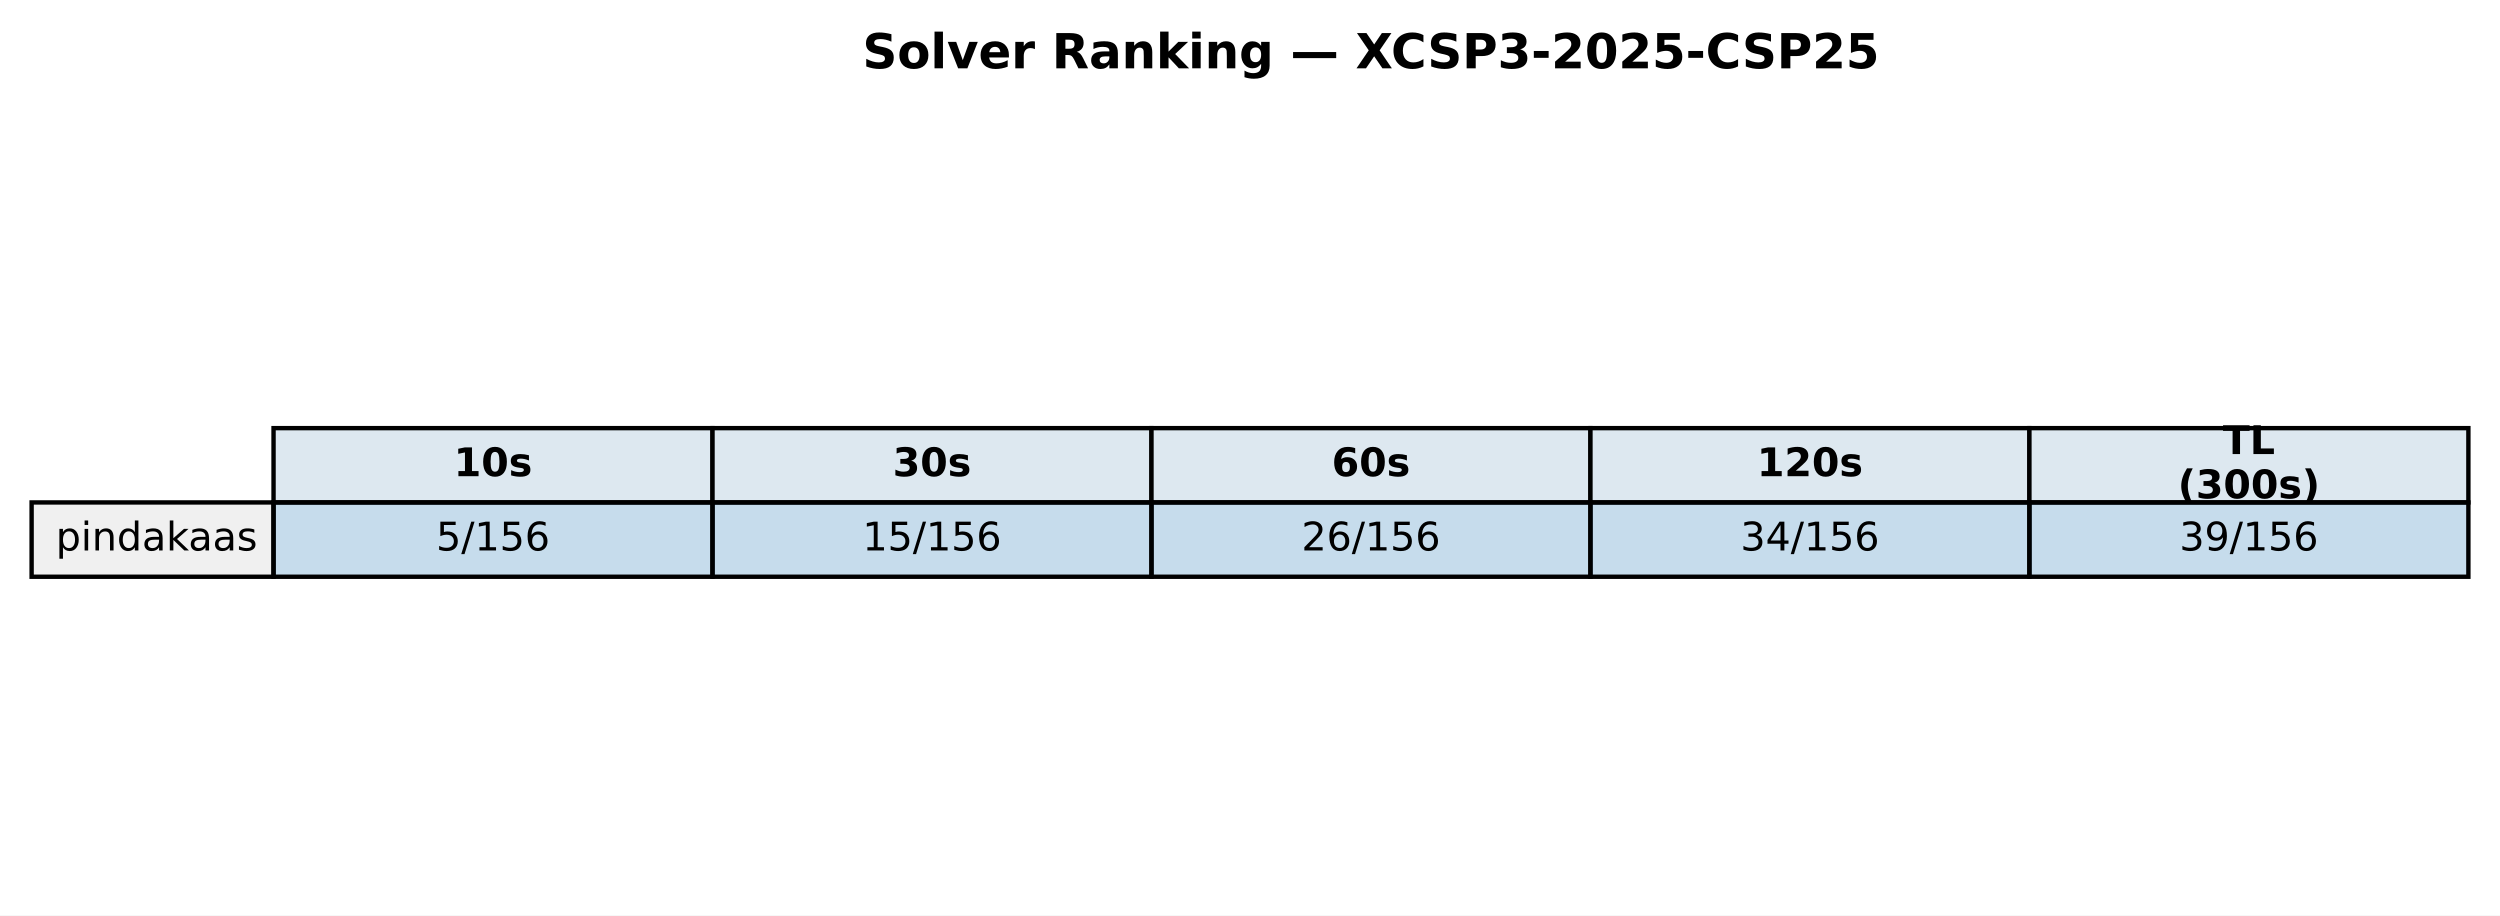
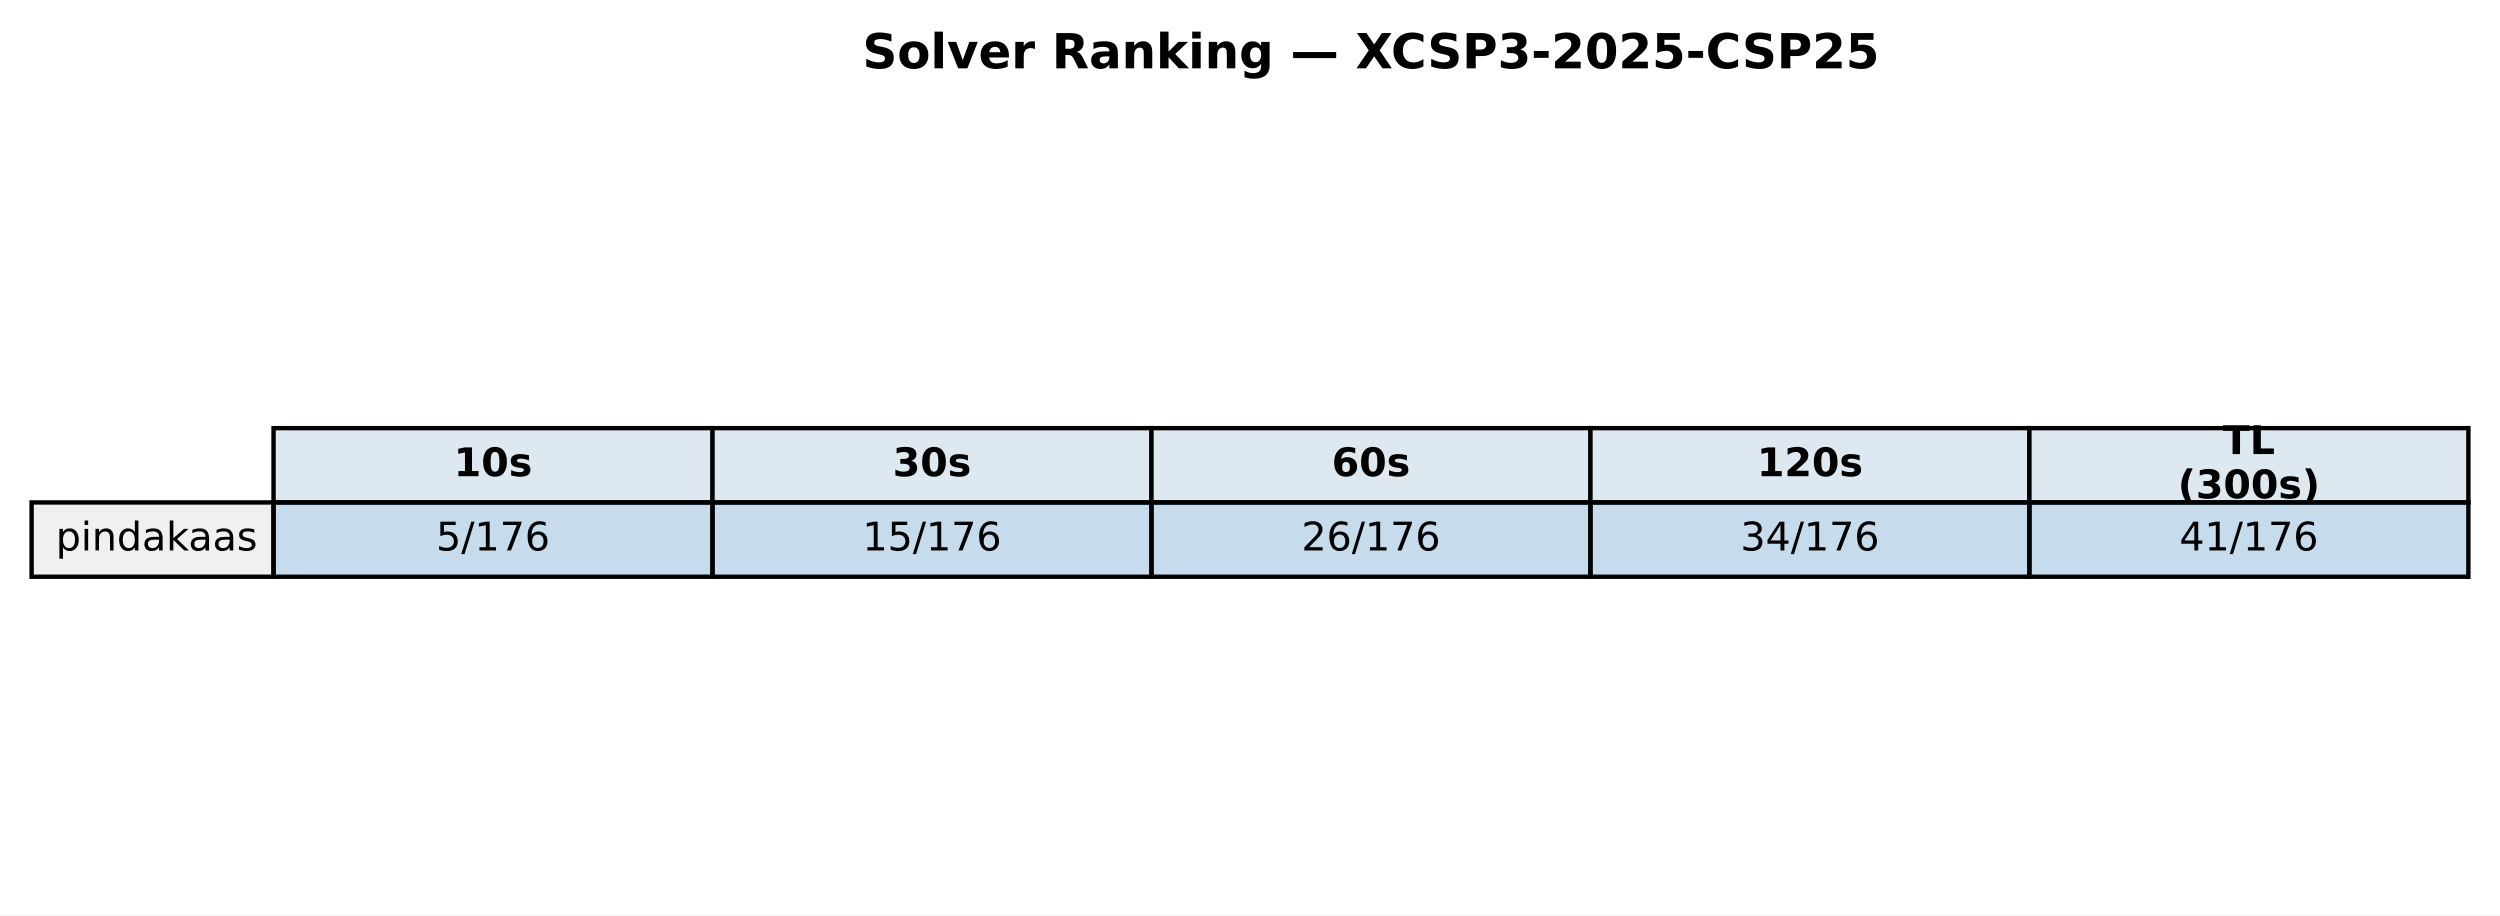
<svg xmlns="http://www.w3.org/2000/svg" xmlns:xlink="http://www.w3.org/1999/xlink" width="569.414pt" height="208.518pt" viewBox="0 0 569.414 208.518" version="1.1">
  <defs>
    <style type="text/css">*{stroke-linejoin: round; stroke-linecap: butt}</style>
  </defs>
  <g id="figure_1">
    <g id="patch_1">
      <path d="M 0 208.518  L 569.414 208.518  L 569.414 0  L 0 0  z " style="fill: #ffffff" />
    </g>
    <g id="axes_1">
      <g id="table_1">
        <g id="patch_2">
          <path d="M 62.304 114.438  L 162.286 114.438  L 162.286 97.514  L 62.304 97.514  z " style="fill: #dde8f0; stroke: #000000; stroke-linejoin: miter" />
        </g>
        <g id="text_1">
          <g transform="translate(103.3544 108.4594) scale(0.09 -0.09)">
            <defs>
              <path id="DejaVuSans-Bold-31" d="M 750 831  L 1813 831  L 1813 3847  L 722 3622  L 722 4441  L 1806 4666  L 2950 4666  L 2950 831  L 4013 831  L 4013 0  L 750 0  L 750 831  z " transform="scale(0.015625)" />
              <path id="DejaVuSans-Bold-30" d="M 2944 2338  Q 2944 3213 2780 3570  Q 2616 3928 2228 3928  Q 1841 3928 1675 3570  Q 1509 3213 1509 2338  Q 1509 1453 1675 1090  Q 1841 728 2228 728  Q 2613 728 2778 1090  Q 2944 1453 2944 2338  z M 4147 2328  Q 4147 1169 3647 539  Q 3147 -91 2228 -91  Q 1306 -91 806 539  Q 306 1169 306 2328  Q 306 3491 806 4120  Q 1306 4750 2228 4750  Q 3147 4750 3647 4120  Q 4147 3491 4147 2328  z " transform="scale(0.015625)" />
              <path id="DejaVuSans-Bold-73" d="M 3272 3391  L 3272 2541  Q 2913 2691 2578 2766  Q 2244 2841 1947 2841  Q 1628 2841 1473 2761  Q 1319 2681 1319 2516  Q 1319 2381 1436 2309  Q 1553 2238 1856 2203  L 2053 2175  Q 2913 2066 3209 1816  Q 3506 1566 3506 1031  Q 3506 472 3093 190  Q 2681 -91 1863 -91  Q 1516 -91 1145 -36  Q 775 19 384 128  L 384 978  Q 719 816 1070 734  Q 1422 653 1784 653  Q 2113 653 2278 743  Q 2444 834 2444 1013  Q 2444 1163 2330 1236  Q 2216 1309 1875 1350  L 1678 1375  Q 931 1469 631 1722  Q 331 1975 331 2491  Q 331 3047 712 3315  Q 1094 3584 1881 3584  Q 2191 3584 2531 3537  Q 2872 3491 3272 3391  z " transform="scale(0.015625)" />
            </defs>
            <use xlink:href="#DejaVuSans-Bold-31" />
            <use xlink:href="#DejaVuSans-Bold-30" transform="translate(69.58008 0)" />
            <use xlink:href="#DejaVuSans-Bold-73" transform="translate(139.1602 0)" />
          </g>
        </g>
        <g id="patch_3">
          <path d="M 162.286 114.438  L 262.268 114.438  L 262.268 97.514  L 162.286 97.514  z " style="fill: #dde8f0; stroke: #000000; stroke-linejoin: miter" />
        </g>
        <g id="text_2">
          <g transform="translate(203.3365 108.4594) scale(0.09 -0.09)">
            <defs>
              <path id="DejaVuSans-Bold-33" d="M 2981 2516  Q 3453 2394 3698 2092  Q 3944 1791 3944 1325  Q 3944 631 3412 270  Q 2881 -91 1863 -91  Q 1503 -91 1142 -33  Q 781 25 428 141  L 428 1069  Q 766 900 1098 814  Q 1431 728 1753 728  Q 2231 728 2486 893  Q 2741 1059 2741 1369  Q 2741 1688 2480 1852  Q 2219 2016 1709 2016  L 1228 2016  L 1228 2791  L 1734 2791  Q 2188 2791 2409 2933  Q 2631 3075 2631 3366  Q 2631 3634 2415 3781  Q 2200 3928 1806 3928  Q 1516 3928 1219 3862  Q 922 3797 628 3669  L 628 4550  Q 984 4650 1334 4700  Q 1684 4750 2022 4750  Q 2931 4750 3382 4451  Q 3834 4153 3834 3553  Q 3834 3144 3618 2883  Q 3403 2622 2981 2516  z " transform="scale(0.015625)" />
            </defs>
            <use xlink:href="#DejaVuSans-Bold-33" />
            <use xlink:href="#DejaVuSans-Bold-30" transform="translate(69.58008 0)" />
            <use xlink:href="#DejaVuSans-Bold-73" transform="translate(139.1602 0)" />
          </g>
        </g>
        <g id="patch_4">
          <path d="M 262.268 114.438  L 362.25 114.438  L 362.25 97.514  L 262.268 97.514  z " style="fill: #dde8f0; stroke: #000000; stroke-linejoin: miter" />
        </g>
        <g id="text_3">
          <g transform="translate(303.3186 108.4594) scale(0.09 -0.09)">
            <defs>
              <path id="DejaVuSans-Bold-36" d="M 2316 2303  Q 2000 2303 1842 2098  Q 1684 1894 1684 1484  Q 1684 1075 1842 870  Q 2000 666 2316 666  Q 2634 666 2792 870  Q 2950 1075 2950 1484  Q 2950 1894 2792 2098  Q 2634 2303 2316 2303  z M 3803 4544  L 3803 3681  Q 3506 3822 3243 3889  Q 2981 3956 2731 3956  Q 2194 3956 1894 3657  Q 1594 3359 1544 2772  Q 1750 2925 1990 3001  Q 2231 3078 2516 3078  Q 3231 3078 3670 2659  Q 4109 2241 4109 1563  Q 4109 813 3618 361  Q 3128 -91 2303 -91  Q 1394 -91 895 523  Q 397 1138 397 2266  Q 397 3422 980 4083  Q 1563 4744 2578 4744  Q 2900 4744 3203 4694  Q 3506 4644 3803 4544  z " transform="scale(0.015625)" />
            </defs>
            <use xlink:href="#DejaVuSans-Bold-36" />
            <use xlink:href="#DejaVuSans-Bold-30" transform="translate(69.58008 0)" />
            <use xlink:href="#DejaVuSans-Bold-73" transform="translate(139.1602 0)" />
          </g>
        </g>
        <g id="patch_5">
          <path d="M 362.25 114.438  L 462.232 114.438  L 462.232 97.514  L 362.25 97.514  z " style="fill: #dde8f0; stroke: #000000; stroke-linejoin: miter" />
        </g>
        <g id="text_4">
          <g transform="translate(400.1697 108.4594) scale(0.09 -0.09)">
            <defs>
              <path id="DejaVuSans-Bold-32" d="M 1844 884  L 3897 884  L 3897 0  L 506 0  L 506 884  L 2209 2388  Q 2438 2594 2547 2791  Q 2656 2988 2656 3200  Q 2656 3528 2436 3728  Q 2216 3928 1850 3928  Q 1569 3928 1234 3808  Q 900 3688 519 3450  L 519 4475  Q 925 4609 1322 4679  Q 1719 4750 2100 4750  Q 2938 4750 3402 4381  Q 3866 4013 3866 3353  Q 3866 2972 3669 2642  Q 3472 2313 2841 1759  L 1844 884  z " transform="scale(0.015625)" />
            </defs>
            <use xlink:href="#DejaVuSans-Bold-31" />
            <use xlink:href="#DejaVuSans-Bold-32" transform="translate(69.58008 0)" />
            <use xlink:href="#DejaVuSans-Bold-30" transform="translate(139.1602 0)" />
            <use xlink:href="#DejaVuSans-Bold-73" transform="translate(208.7402 0)" />
          </g>
        </g>
        <g id="patch_6">
          <path d="M 462.232 114.438  L 562.214 114.438  L 562.214 97.514  L 462.232 97.514  z " style="fill: #dde8f0; stroke: #000000; stroke-linejoin: miter" />
        </g>
        <g id="text_5">
          <g transform="translate(506.2858 103.4204) scale(0.09 -0.09)">
            <defs>
              <path id="DejaVuSans-Bold-54" d="M 31 4666  L 4331 4666  L 4331 3756  L 2784 3756  L 2784 0  L 1581 0  L 1581 3756  L 31 3756  L 31 4666  z " transform="scale(0.015625)" />
              <path id="DejaVuSans-Bold-4c" d="M 588 4666  L 1791 4666  L 1791 909  L 3903 909  L 3903 0  L 588 0  L 588 4666  z " transform="scale(0.015625)" />
            </defs>
            <use xlink:href="#DejaVuSans-Bold-54" />
            <use xlink:href="#DejaVuSans-Bold-4c" transform="translate(68.21289 0)" />
          </g>
          <g transform="translate(496.0385 113.4984) scale(0.09 -0.09)">
            <defs>
              <path id="DejaVuSans-Bold-28" d="M 2413 -844  L 1484 -844  Q 1006 -72 778 623  Q 550 1319 550 2003  Q 550 2688 779 3389  Q 1009 4091 1484 4856  L 2413 4856  Q 2013 4116 1813 3408  Q 1613 2700 1613 2009  Q 1613 1319 1811 609  Q 2009 -100 2413 -844  z " transform="scale(0.015625)" />
              <path id="DejaVuSans-Bold-29" d="M 513 -844  Q 913 -100 1113 609  Q 1313 1319 1313 2009  Q 1313 2700 1113 3408  Q 913 4116 513 4856  L 1441 4856  Q 1916 4091 2145 3389  Q 2375 2688 2375 2003  Q 2375 1319 2147 623  Q 1919 -72 1441 -844  L 513 -844  z " transform="scale(0.015625)" />
            </defs>
            <use xlink:href="#DejaVuSans-Bold-28" />
            <use xlink:href="#DejaVuSans-Bold-33" transform="translate(45.70312 0)" />
            <use xlink:href="#DejaVuSans-Bold-30" transform="translate(115.2832 0)" />
            <use xlink:href="#DejaVuSans-Bold-30" transform="translate(184.8633 0)" />
            <use xlink:href="#DejaVuSans-Bold-73" transform="translate(254.4434 0)" />
            <use xlink:href="#DejaVuSans-Bold-29" transform="translate(313.9648 0)" />
          </g>
        </g>
        <g id="patch_7">
          <path d="M 7.2 131.363  L 62.304 131.363  L 62.304 114.438  L 7.2 114.438  z " style="fill: #f0f0f0; stroke: #000000; stroke-linejoin: miter" />
        </g>
        <g id="text_6">
          <g transform="translate(12.71036 125.3841) scale(0.09 -0.09)">
            <defs>
              <path id="DejaVuSans-70" d="M 1159 525  L 1159 -1331  L 581 -1331  L 581 3500  L 1159 3500  L 1159 2969  Q 1341 3281 1617 3432  Q 1894 3584 2278 3584  Q 2916 3584 3314 3078  Q 3713 2572 3713 1747  Q 3713 922 3314 415  Q 2916 -91 2278 -91  Q 1894 -91 1617 61  Q 1341 213 1159 525  z M 3116 1747  Q 3116 2381 2855 2742  Q 2594 3103 2138 3103  Q 1681 3103 1420 2742  Q 1159 2381 1159 1747  Q 1159 1113 1420 752  Q 1681 391 2138 391  Q 2594 391 2855 752  Q 3116 1113 3116 1747  z " transform="scale(0.015625)" />
              <path id="DejaVuSans-69" d="M 603 3500  L 1178 3500  L 1178 0  L 603 0  L 603 3500  z M 603 4863  L 1178 4863  L 1178 4134  L 603 4134  L 603 4863  z " transform="scale(0.015625)" />
              <path id="DejaVuSans-6e" d="M 3513 2113  L 3513 0  L 2938 0  L 2938 2094  Q 2938 2591 2744 2837  Q 2550 3084 2163 3084  Q 1697 3084 1428 2787  Q 1159 2491 1159 1978  L 1159 0  L 581 0  L 581 3500  L 1159 3500  L 1159 2956  Q 1366 3272 1645 3428  Q 1925 3584 2291 3584  Q 2894 3584 3203 3211  Q 3513 2838 3513 2113  z " transform="scale(0.015625)" />
              <path id="DejaVuSans-64" d="M 2906 2969  L 2906 4863  L 3481 4863  L 3481 0  L 2906 0  L 2906 525  Q 2725 213 2448 61  Q 2172 -91 1784 -91  Q 1150 -91 751 415  Q 353 922 353 1747  Q 353 2572 751 3078  Q 1150 3584 1784 3584  Q 2172 3584 2448 3432  Q 2725 3281 2906 2969  z M 947 1747  Q 947 1113 1208 752  Q 1469 391 1925 391  Q 2381 391 2643 752  Q 2906 1113 2906 1747  Q 2906 2381 2643 2742  Q 2381 3103 1925 3103  Q 1469 3103 1208 2742  Q 947 2381 947 1747  z " transform="scale(0.015625)" />
              <path id="DejaVuSans-61" d="M 2194 1759  Q 1497 1759 1228 1600  Q 959 1441 959 1056  Q 959 750 1161 570  Q 1363 391 1709 391  Q 2188 391 2477 730  Q 2766 1069 2766 1631  L 2766 1759  L 2194 1759  z M 3341 1997  L 3341 0  L 2766 0  L 2766 531  Q 2569 213 2275 61  Q 1981 -91 1556 -91  Q 1019 -91 701 211  Q 384 513 384 1019  Q 384 1609 779 1909  Q 1175 2209 1959 2209  L 2766 2209  L 2766 2266  Q 2766 2663 2505 2880  Q 2244 3097 1772 3097  Q 1472 3097 1187 3025  Q 903 2953 641 2809  L 641 3341  Q 956 3463 1253 3523  Q 1550 3584 1831 3584  Q 2591 3584 2966 3190  Q 3341 2797 3341 1997  z " transform="scale(0.015625)" />
              <path id="DejaVuSans-6b" d="M 581 4863  L 1159 4863  L 1159 1991  L 2875 3500  L 3609 3500  L 1753 1863  L 3688 0  L 2938 0  L 1159 1709  L 1159 0  L 581 0  L 581 4863  z " transform="scale(0.015625)" />
              <path id="DejaVuSans-73" d="M 2834 3397  L 2834 2853  Q 2591 2978 2328 3040  Q 2066 3103 1784 3103  Q 1356 3103 1142 2972  Q 928 2841 928 2578  Q 928 2378 1081 2264  Q 1234 2150 1697 2047  L 1894 2003  Q 2506 1872 2764 1633  Q 3022 1394 3022 966  Q 3022 478 2636 193  Q 2250 -91 1575 -91  Q 1294 -91 989 -36  Q 684 19 347 128  L 347 722  Q 666 556 975 473  Q 1284 391 1588 391  Q 1994 391 2212 530  Q 2431 669 2431 922  Q 2431 1156 2273 1281  Q 2116 1406 1581 1522  L 1381 1569  Q 847 1681 609 1914  Q 372 2147 372 2553  Q 372 3047 722 3315  Q 1072 3584 1716 3584  Q 2034 3584 2315 3537  Q 2597 3491 2834 3397  z " transform="scale(0.015625)" />
            </defs>
            <use xlink:href="#DejaVuSans-70" />
            <use xlink:href="#DejaVuSans-69" transform="translate(63.47656 0)" />
            <use xlink:href="#DejaVuSans-6e" transform="translate(91.25977 0)" />
            <use xlink:href="#DejaVuSans-64" transform="translate(154.6387 0)" />
            <use xlink:href="#DejaVuSans-61" transform="translate(218.1152 0)" />
            <use xlink:href="#DejaVuSans-6b" transform="translate(279.3945 0)" />
            <use xlink:href="#DejaVuSans-61" transform="translate(335.5547 0)" />
            <use xlink:href="#DejaVuSans-61" transform="translate(396.834 0)" />
            <use xlink:href="#DejaVuSans-73" transform="translate(458.1133 0)" />
          </g>
        </g>
        <g id="patch_8">
          <path d="M 62.304 131.363  L 162.286 131.363  L 162.286 114.438  L 62.304 114.438  z " style="fill: #1f77b4; fill-opacity: 0.25; stroke: #000000; stroke-linejoin: miter" />
        </g>
        <g id="text_7">
          <g transform="translate(99.32623 125.3841) scale(0.09 -0.09)">
            <defs>
              <path id="DejaVuSans-35" d="M 691 4666  L 3169 4666  L 3169 4134  L 1269 4134  L 1269 2991  Q 1406 3038 1543 3061  Q 1681 3084 1819 3084  Q 2600 3084 3056 2656  Q 3513 2228 3513 1497  Q 3513 744 3044 326  Q 2575 -91 1722 -91  Q 1428 -91 1123 -41  Q 819 9 494 109  L 494 744  Q 775 591 1075 516  Q 1375 441 1709 441  Q 2250 441 2565 725  Q 2881 1009 2881 1497  Q 2881 1984 2565 2268  Q 2250 2553 1709 2553  Q 1456 2553 1204 2497  Q 953 2441 691 2322  L 691 4666  z " transform="scale(0.015625)" />
              <path id="DejaVuSans-2f" d="M 1625 4666  L 2156 4666  L 531 -594  L 0 -594  L 1625 4666  z " transform="scale(0.015625)" />
              <path id="DejaVuSans-31" d="M 794 531  L 1825 531  L 1825 4091  L 703 3866  L 703 4441  L 1819 4666  L 2450 4666  L 2450 531  L 3481 531  L 3481 0  L 794 0  L 794 531  z " transform="scale(0.015625)" />
+               <path id="DejaVuSans-37" d="M 525 4666  L 3525 4666  L 3525 4397  L 1831 0  L 1172 0  L 2766 4134  L 525 4134  L 525 4666  z " transform="scale(0.015625)" />
              <path id="DejaVuSans-36" d="M 2113 2584  Q 1688 2584 1439 2293  Q 1191 2003 1191 1497  Q 1191 994 1439 701  Q 1688 409 2113 409  Q 2538 409 2786 701  Q 3034 994 3034 1497  Q 3034 2003 2786 2293  Q 2538 2584 2113 2584  z M 3366 4563  L 3366 3988  Q 3128 4100 2886 4159  Q 2644 4219 2406 4219  Q 1781 4219 1451 3797  Q 1122 3375 1075 2522  Q 1259 2794 1537 2939  Q 1816 3084 2150 3084  Q 2853 3084 3261 2657  Q 3669 2231 3669 1497  Q 3669 778 3244 343  Q 2819 -91 2113 -91  Q 1303 -91 875 529  Q 447 1150 447 2328  Q 447 3434 972 4092  Q 1497 4750 2381 4750  Q 2619 4750 2861 4703  Q 3103 4656 3366 4563  z " transform="scale(0.015625)" />
            </defs>
            <use xlink:href="#DejaVuSans-35" />
            <use xlink:href="#DejaVuSans-2f" transform="translate(63.62305 0)" />
            <use xlink:href="#DejaVuSans-31" transform="translate(97.31445 0)" />
-             <use xlink:href="#DejaVuSans-35" transform="translate(160.9375 0)" />
+             <use xlink:href="#DejaVuSans-37" transform="translate(160.9375 0)" />
            <use xlink:href="#DejaVuSans-36" transform="translate(224.5605 0)" />
          </g>
        </g>
        <g id="patch_9">
          <path d="M 162.286 131.363  L 262.268 131.363  L 262.268 114.438  L 162.286 114.438  z " style="fill: #1f77b4; fill-opacity: 0.25; stroke: #000000; stroke-linejoin: miter" />
        </g>
        <g id="text_8">
          <g transform="translate(196.4452 125.3841) scale(0.09 -0.09)">
            <use xlink:href="#DejaVuSans-31" />
            <use xlink:href="#DejaVuSans-35" transform="translate(63.62305 0)" />
            <use xlink:href="#DejaVuSans-2f" transform="translate(127.2461 0)" />
            <use xlink:href="#DejaVuSans-31" transform="translate(160.9375 0)" />
-             <use xlink:href="#DejaVuSans-35" transform="translate(224.5605 0)" />
+             <use xlink:href="#DejaVuSans-37" transform="translate(224.5605 0)" />
            <use xlink:href="#DejaVuSans-36" transform="translate(288.1836 0)" />
          </g>
        </g>
        <g id="patch_10">
          <path d="M 262.268 131.363  L 362.25 131.363  L 362.25 114.438  L 262.268 114.438  z " style="fill: #1f77b4; fill-opacity: 0.25; stroke: #000000; stroke-linejoin: miter" />
        </g>
        <g id="text_9">
          <g transform="translate(296.4273 125.3841) scale(0.09 -0.09)">
            <defs>
              <path id="DejaVuSans-32" d="M 1228 531  L 3431 531  L 3431 0  L 469 0  L 469 531  Q 828 903 1448 1529  Q 2069 2156 2228 2338  Q 2531 2678 2651 2914  Q 2772 3150 2772 3378  Q 2772 3750 2511 3984  Q 2250 4219 1831 4219  Q 1534 4219 1204 4116  Q 875 4013 500 3803  L 500 4441  Q 881 4594 1212 4672  Q 1544 4750 1819 4750  Q 2544 4750 2975 4387  Q 3406 4025 3406 3419  Q 3406 3131 3298 2873  Q 3191 2616 2906 2266  Q 2828 2175 2409 1742  Q 1991 1309 1228 531  z " transform="scale(0.015625)" />
            </defs>
            <use xlink:href="#DejaVuSans-32" />
            <use xlink:href="#DejaVuSans-36" transform="translate(63.62305 0)" />
            <use xlink:href="#DejaVuSans-2f" transform="translate(127.2461 0)" />
            <use xlink:href="#DejaVuSans-31" transform="translate(160.9375 0)" />
-             <use xlink:href="#DejaVuSans-35" transform="translate(224.5605 0)" />
+             <use xlink:href="#DejaVuSans-37" transform="translate(224.5605 0)" />
            <use xlink:href="#DejaVuSans-36" transform="translate(288.1836 0)" />
          </g>
        </g>
        <g id="patch_11">
          <path d="M 362.25 131.363  L 462.232 131.363  L 462.232 114.438  L 362.25 114.438  z " style="fill: #1f77b4; fill-opacity: 0.25; stroke: #000000; stroke-linejoin: miter" />
        </g>
        <g id="text_10">
          <g transform="translate(396.4093 125.3841) scale(0.09 -0.09)">
            <defs>
              <path id="DejaVuSans-33" d="M 2597 2516  Q 3050 2419 3304 2112  Q 3559 1806 3559 1356  Q 3559 666 3084 287  Q 2609 -91 1734 -91  Q 1441 -91 1130 -33  Q 819 25 488 141  L 488 750  Q 750 597 1062 519  Q 1375 441 1716 441  Q 2309 441 2620 675  Q 2931 909 2931 1356  Q 2931 1769 2642 2001  Q 2353 2234 1838 2234  L 1294 2234  L 1294 2753  L 1863 2753  Q 2328 2753 2575 2939  Q 2822 3125 2822 3475  Q 2822 3834 2567 4026  Q 2313 4219 1838 4219  Q 1578 4219 1281 4162  Q 984 4106 628 3988  L 628 4550  Q 988 4650 1302 4700  Q 1616 4750 1894 4750  Q 2613 4750 3031 4423  Q 3450 4097 3450 3541  Q 3450 3153 3228 2886  Q 3006 2619 2597 2516  z " transform="scale(0.015625)" />
              <path id="DejaVuSans-34" d="M 2419 4116  L 825 1625  L 2419 1625  L 2419 4116  z M 2253 4666  L 3047 4666  L 3047 1625  L 3713 1625  L 3713 1100  L 3047 1100  L 3047 0  L 2419 0  L 2419 1100  L 313 1100  L 313 1709  L 2253 4666  z " transform="scale(0.015625)" />
            </defs>
            <use xlink:href="#DejaVuSans-33" />
            <use xlink:href="#DejaVuSans-34" transform="translate(63.62305 0)" />
            <use xlink:href="#DejaVuSans-2f" transform="translate(127.2461 0)" />
            <use xlink:href="#DejaVuSans-31" transform="translate(160.9375 0)" />
-             <use xlink:href="#DejaVuSans-35" transform="translate(224.5605 0)" />
+             <use xlink:href="#DejaVuSans-37" transform="translate(224.5605 0)" />
            <use xlink:href="#DejaVuSans-36" transform="translate(288.1836 0)" />
          </g>
        </g>
        <g id="patch_12">
          <path d="M 462.232 131.363  L 562.214 131.363  L 562.214 114.438  L 462.232 114.438  z " style="fill: #1f77b4; fill-opacity: 0.25; stroke: #000000; stroke-linejoin: miter" />
        </g>
        <g id="text_11">
          <g transform="translate(496.3914 125.3841) scale(0.09 -0.09)">
-             <defs>
-               <path id="DejaVuSans-39" d="M 703 97  L 703 672  Q 941 559 1184 500  Q 1428 441 1663 441  Q 2288 441 2617 861  Q 2947 1281 2994 2138  Q 2813 1869 2534 1725  Q 2256 1581 1919 1581  Q 1219 1581 811 2004  Q 403 2428 403 3163  Q 403 3881 828 4315  Q 1253 4750 1959 4750  Q 2769 4750 3195 4129  Q 3622 3509 3622 2328  Q 3622 1225 3098 567  Q 2575 -91 1691 -91  Q 1453 -91 1209 -44  Q 966 3 703 97  z M 1959 2075  Q 2384 2075 2632 2365  Q 2881 2656 2881 3163  Q 2881 3666 2632 3958  Q 2384 4250 1959 4250  Q 1534 4250 1286 3958  Q 1038 3666 1038 3163  Q 1038 2656 1286 2365  Q 1534 2075 1959 2075  z " transform="scale(0.015625)" />
-             </defs>
-             <use xlink:href="#DejaVuSans-33" />
-             <use xlink:href="#DejaVuSans-39" transform="translate(63.62305 0)" />
-             <use xlink:href="#DejaVuSans-2f" transform="translate(127.2461 0)" />
-             <use xlink:href="#DejaVuSans-31" transform="translate(160.9375 0)" />
-             <use xlink:href="#DejaVuSans-35" transform="translate(224.5605 0)" />
+             <use xlink:href="#DejaVuSans-34" />
+             <use xlink:href="#DejaVuSans-31" transform="translate(63.62305 0)" />
+             <use xlink:href="#DejaVuSans-2f" transform="translate(127.2461 0)" />
+             <use xlink:href="#DejaVuSans-31" transform="translate(160.9375 0)" />
+             <use xlink:href="#DejaVuSans-37" transform="translate(224.5605 0)" />
            <use xlink:href="#DejaVuSans-36" transform="translate(288.1836 0)" />
          </g>
        </g>
      </g>
      <g id="text_12">
        <g transform="translate(196.4477 15.55828) scale(0.11 -0.11)">
          <defs>
            <path id="DejaVuSans-Bold-53" d="M 3834 4519  L 3834 3531  Q 3450 3703 3084 3790  Q 2719 3878 2394 3878  Q 1963 3878 1756 3759  Q 1550 3641 1550 3391  Q 1550 3203 1689 3098  Q 1828 2994 2194 2919  L 2706 2816  Q 3484 2659 3812 2340  Q 4141 2022 4141 1434  Q 4141 663 3683 286  Q 3225 -91 2284 -91  Q 1841 -91 1394 -6  Q 947 78 500 244  L 500 1259  Q 947 1022 1364 901  Q 1781 781 2169 781  Q 2563 781 2772 912  Q 2981 1044 2981 1288  Q 2981 1506 2839 1625  Q 2697 1744 2272 1838  L 1806 1941  Q 1106 2091 782 2419  Q 459 2747 459 3303  Q 459 4000 909 4375  Q 1359 4750 2203 4750  Q 2588 4750 2994 4692  Q 3400 4634 3834 4519  z " transform="scale(0.015625)" />
            <path id="DejaVuSans-Bold-6f" d="M 2203 2784  Q 1831 2784 1636 2517  Q 1441 2250 1441 1747  Q 1441 1244 1636 976  Q 1831 709 2203 709  Q 2569 709 2762 976  Q 2956 1244 2956 1747  Q 2956 2250 2762 2517  Q 2569 2784 2203 2784  z M 2203 3584  Q 3106 3584 3614 3096  Q 4122 2609 4122 1747  Q 4122 884 3614 396  Q 3106 -91 2203 -91  Q 1297 -91 786 396  Q 275 884 275 1747  Q 275 2609 786 3096  Q 1297 3584 2203 3584  z " transform="scale(0.015625)" />
            <path id="DejaVuSans-Bold-6c" d="M 538 4863  L 1656 4863  L 1656 0  L 538 0  L 538 4863  z " transform="scale(0.015625)" />
            <path id="DejaVuSans-Bold-76" d="M 97 3500  L 1216 3500  L 2088 1081  L 2956 3500  L 4078 3500  L 2700 0  L 1472 0  L 97 3500  z " transform="scale(0.015625)" />
            <path id="DejaVuSans-Bold-65" d="M 4031 1759  L 4031 1441  L 1416 1441  Q 1456 1047 1700 850  Q 1944 653 2381 653  Q 2734 653 3104 758  Q 3475 863 3866 1075  L 3866 213  Q 3469 63 3072 -14  Q 2675 -91 2278 -91  Q 1328 -91 801 392  Q 275 875 275 1747  Q 275 2603 792 3093  Q 1309 3584 2216 3584  Q 3041 3584 3536 3087  Q 4031 2591 4031 1759  z M 2881 2131  Q 2881 2450 2695 2645  Q 2509 2841 2209 2841  Q 1884 2841 1681 2658  Q 1478 2475 1428 2131  L 2881 2131  z " transform="scale(0.015625)" />
            <path id="DejaVuSans-Bold-72" d="M 3138 2547  Q 2991 2616 2845 2648  Q 2700 2681 2553 2681  Q 2122 2681 1889 2404  Q 1656 2128 1656 1613  L 1656 0  L 538 0  L 538 3500  L 1656 3500  L 1656 2925  Q 1872 3269 2151 3426  Q 2431 3584 2822 3584  Q 2878 3584 2943 3579  Q 3009 3575 3134 3559  L 3138 2547  z " transform="scale(0.015625)" />
            <path id="DejaVuSans-Bold-20" transform="scale(0.015625)" />
            <path id="DejaVuSans-Bold-52" d="M 2297 2597  Q 2675 2597 2839 2737  Q 3003 2878 3003 3200  Q 3003 3519 2839 3656  Q 2675 3794 2297 3794  L 1791 3794  L 1791 2597  L 2297 2597  z M 1791 1766  L 1791 0  L 588 0  L 588 4666  L 2425 4666  Q 3347 4666 3776 4356  Q 4206 4047 4206 3378  Q 4206 2916 3982 2619  Q 3759 2322 3309 2181  Q 3556 2125 3751 1926  Q 3947 1728 4147 1325  L 4800 0  L 3519 0  L 2950 1159  Q 2778 1509 2601 1637  Q 2425 1766 2131 1766  L 1791 1766  z " transform="scale(0.015625)" />
            <path id="DejaVuSans-Bold-61" d="M 2106 1575  Q 1756 1575 1579 1456  Q 1403 1338 1403 1106  Q 1403 894 1545 773  Q 1688 653 1941 653  Q 2256 653 2472 879  Q 2688 1106 2688 1447  L 2688 1575  L 2106 1575  z M 3816 1997  L 3816 0  L 2688 0  L 2688 519  Q 2463 200 2181 54  Q 1900 -91 1497 -91  Q 953 -91 614 226  Q 275 544 275 1050  Q 275 1666 698 1953  Q 1122 2241 2028 2241  L 2688 2241  L 2688 2328  Q 2688 2594 2478 2717  Q 2269 2841 1825 2841  Q 1466 2841 1156 2769  Q 847 2697 581 2553  L 581 3406  Q 941 3494 1303 3539  Q 1666 3584 2028 3584  Q 2975 3584 3395 3211  Q 3816 2838 3816 1997  z " transform="scale(0.015625)" />
            <path id="DejaVuSans-Bold-6e" d="M 4056 2131  L 4056 0  L 2931 0  L 2931 347  L 2931 1631  Q 2931 2084 2911 2256  Q 2891 2428 2841 2509  Q 2775 2619 2662 2680  Q 2550 2741 2406 2741  Q 2056 2741 1856 2470  Q 1656 2200 1656 1722  L 1656 0  L 538 0  L 538 3500  L 1656 3500  L 1656 2988  Q 1909 3294 2193 3439  Q 2478 3584 2822 3584  Q 3428 3584 3742 3212  Q 4056 2841 4056 2131  z " transform="scale(0.015625)" />
            <path id="DejaVuSans-Bold-6b" d="M 538 4863  L 1656 4863  L 1656 2216  L 2944 3500  L 4244 3500  L 2534 1894  L 4378 0  L 3022 0  L 1656 1459  L 1656 0  L 538 0  L 538 4863  z " transform="scale(0.015625)" />
            <path id="DejaVuSans-Bold-69" d="M 538 3500  L 1656 3500  L 1656 0  L 538 0  L 538 3500  z M 538 4863  L 1656 4863  L 1656 3950  L 538 3950  L 538 4863  z " transform="scale(0.015625)" />
            <path id="DejaVuSans-Bold-67" d="M 2919 594  Q 2688 288 2409 144  Q 2131 0 1766 0  Q 1125 0 706 504  Q 288 1009 288 1791  Q 288 2575 706 3076  Q 1125 3578 1766 3578  Q 2131 3578 2409 3434  Q 2688 3291 2919 2981  L 2919 3500  L 4044 3500  L 4044 353  Q 4044 -491 3511 -936  Q 2978 -1381 1966 -1381  Q 1638 -1381 1331 -1331  Q 1025 -1281 716 -1178  L 716 -306  Q 1009 -475 1290 -558  Q 1572 -641 1856 -641  Q 2406 -641 2662 -400  Q 2919 -159 2919 353  L 2919 594  z M 2181 2772  Q 1834 2772 1640 2515  Q 1447 2259 1447 1791  Q 1447 1309 1634 1061  Q 1822 813 2181 813  Q 2531 813 2725 1069  Q 2919 1325 2919 1791  Q 2919 2259 2725 2515  Q 2531 2772 2181 2772  z " transform="scale(0.015625)" />
            <path id="DejaVuSans-Bold-2014" d="M 344 2156  L 6056 2156  L 6056 1350  L 344 1350  L 344 2156  z " transform="scale(0.015625)" />
            <path id="DejaVuSans-Bold-58" d="M 3188 2381  L 4806 0  L 3553 0  L 2463 1594  L 1381 0  L 122 0  L 1741 2381  L 184 4666  L 1441 4666  L 2463 3163  L 3481 4666  L 4744 4666  L 3188 2381  z " transform="scale(0.015625)" />
            <path id="DejaVuSans-Bold-43" d="M 4288 256  Q 3956 84 3597 -3  Q 3238 -91 2847 -91  Q 1681 -91 1000 561  Q 319 1213 319 2328  Q 319 3447 1000 4098  Q 1681 4750 2847 4750  Q 3238 4750 3597 4662  Q 3956 4575 4288 4403  L 4288 3438  Q 3953 3666 3628 3772  Q 3303 3878 2944 3878  Q 2300 3878 1931 3465  Q 1563 3053 1563 2328  Q 1563 1606 1931 1193  Q 2300 781 2944 781  Q 3303 781 3628 887  Q 3953 994 4288 1222  L 4288 256  z " transform="scale(0.015625)" />
            <path id="DejaVuSans-Bold-50" d="M 588 4666  L 2584 4666  Q 3475 4666 3951 4270  Q 4428 3875 4428 3144  Q 4428 2409 3951 2014  Q 3475 1619 2584 1619  L 1791 1619  L 1791 0  L 588 0  L 588 4666  z M 1791 3794  L 1791 2491  L 2456 2491  Q 2806 2491 2997 2661  Q 3188 2831 3188 3144  Q 3188 3456 2997 3625  Q 2806 3794 2456 3794  L 1791 3794  z " transform="scale(0.015625)" />
            <path id="DejaVuSans-Bold-2d" d="M 347 2297  L 2309 2297  L 2309 1388  L 347 1388  L 347 2297  z " transform="scale(0.015625)" />
            <path id="DejaVuSans-Bold-35" d="M 678 4666  L 3669 4666  L 3669 3781  L 1638 3781  L 1638 3059  Q 1775 3097 1914 3117  Q 2053 3138 2203 3138  Q 3056 3138 3531 2711  Q 4006 2284 4006 1522  Q 4006 766 3489 337  Q 2972 -91 2053 -91  Q 1656 -91 1267 -14  Q 878 63 494 219  L 494 1166  Q 875 947 1217 837  Q 1559 728 1863 728  Q 2300 728 2551 942  Q 2803 1156 2803 1522  Q 2803 1891 2551 2103  Q 2300 2316 1863 2316  Q 1603 2316 1309 2248  Q 1016 2181 678 2041  L 678 4666  z " transform="scale(0.015625)" />
          </defs>
          <use xlink:href="#DejaVuSans-Bold-53" />
          <use xlink:href="#DejaVuSans-Bold-6f" transform="translate(72.02148 0)" />
          <use xlink:href="#DejaVuSans-Bold-6c" transform="translate(140.7227 0)" />
          <use xlink:href="#DejaVuSans-Bold-76" transform="translate(175 0)" />
          <use xlink:href="#DejaVuSans-Bold-65" transform="translate(240.1855 0)" />
          <use xlink:href="#DejaVuSans-Bold-72" transform="translate(308.0078 0)" />
          <use xlink:href="#DejaVuSans-Bold-20" transform="translate(357.3242 0)" />
          <use xlink:href="#DejaVuSans-Bold-52" transform="translate(392.1387 0)" />
          <use xlink:href="#DejaVuSans-Bold-61" transform="translate(469.1406 0)" />
          <use xlink:href="#DejaVuSans-Bold-6e" transform="translate(536.6211 0)" />
          <use xlink:href="#DejaVuSans-Bold-6b" transform="translate(607.8125 0)" />
          <use xlink:href="#DejaVuSans-Bold-69" transform="translate(674.3164 0)" />
          <use xlink:href="#DejaVuSans-Bold-6e" transform="translate(708.5938 0)" />
          <use xlink:href="#DejaVuSans-Bold-67" transform="translate(779.7852 0)" />
          <use xlink:href="#DejaVuSans-Bold-20" transform="translate(851.3672 0)" />
          <use xlink:href="#DejaVuSans-Bold-2014" transform="translate(886.1816 0)" />
          <use xlink:href="#DejaVuSans-Bold-20" transform="translate(986.1816 0)" />
          <use xlink:href="#DejaVuSans-Bold-58" transform="translate(1020.996 0)" />
          <use xlink:href="#DejaVuSans-Bold-43" transform="translate(1094.471 0)" />
          <use xlink:href="#DejaVuSans-Bold-53" transform="translate(1169.734 0)" />
          <use xlink:href="#DejaVuSans-Bold-50" transform="translate(1241.756 0)" />
          <use xlink:href="#DejaVuSans-Bold-33" transform="translate(1315.047 0)" />
          <use xlink:href="#DejaVuSans-Bold-2d" transform="translate(1384.627 0)" />
          <use xlink:href="#DejaVuSans-Bold-32" transform="translate(1426.131 0)" />
          <use xlink:href="#DejaVuSans-Bold-30" transform="translate(1495.711 0)" />
          <use xlink:href="#DejaVuSans-Bold-32" transform="translate(1565.291 0)" />
          <use xlink:href="#DejaVuSans-Bold-35" transform="translate(1634.871 0)" />
          <use xlink:href="#DejaVuSans-Bold-2d" transform="translate(1704.451 0)" />
          <use xlink:href="#DejaVuSans-Bold-43" transform="translate(1745.955 0)" />
          <use xlink:href="#DejaVuSans-Bold-53" transform="translate(1821.219 0)" />
          <use xlink:href="#DejaVuSans-Bold-50" transform="translate(1893.24 0)" />
          <use xlink:href="#DejaVuSans-Bold-32" transform="translate(1966.531 0)" />
          <use xlink:href="#DejaVuSans-Bold-35" transform="translate(2036.111 0)" />
        </g>
      </g>
    </g>
  </g>
</svg>
